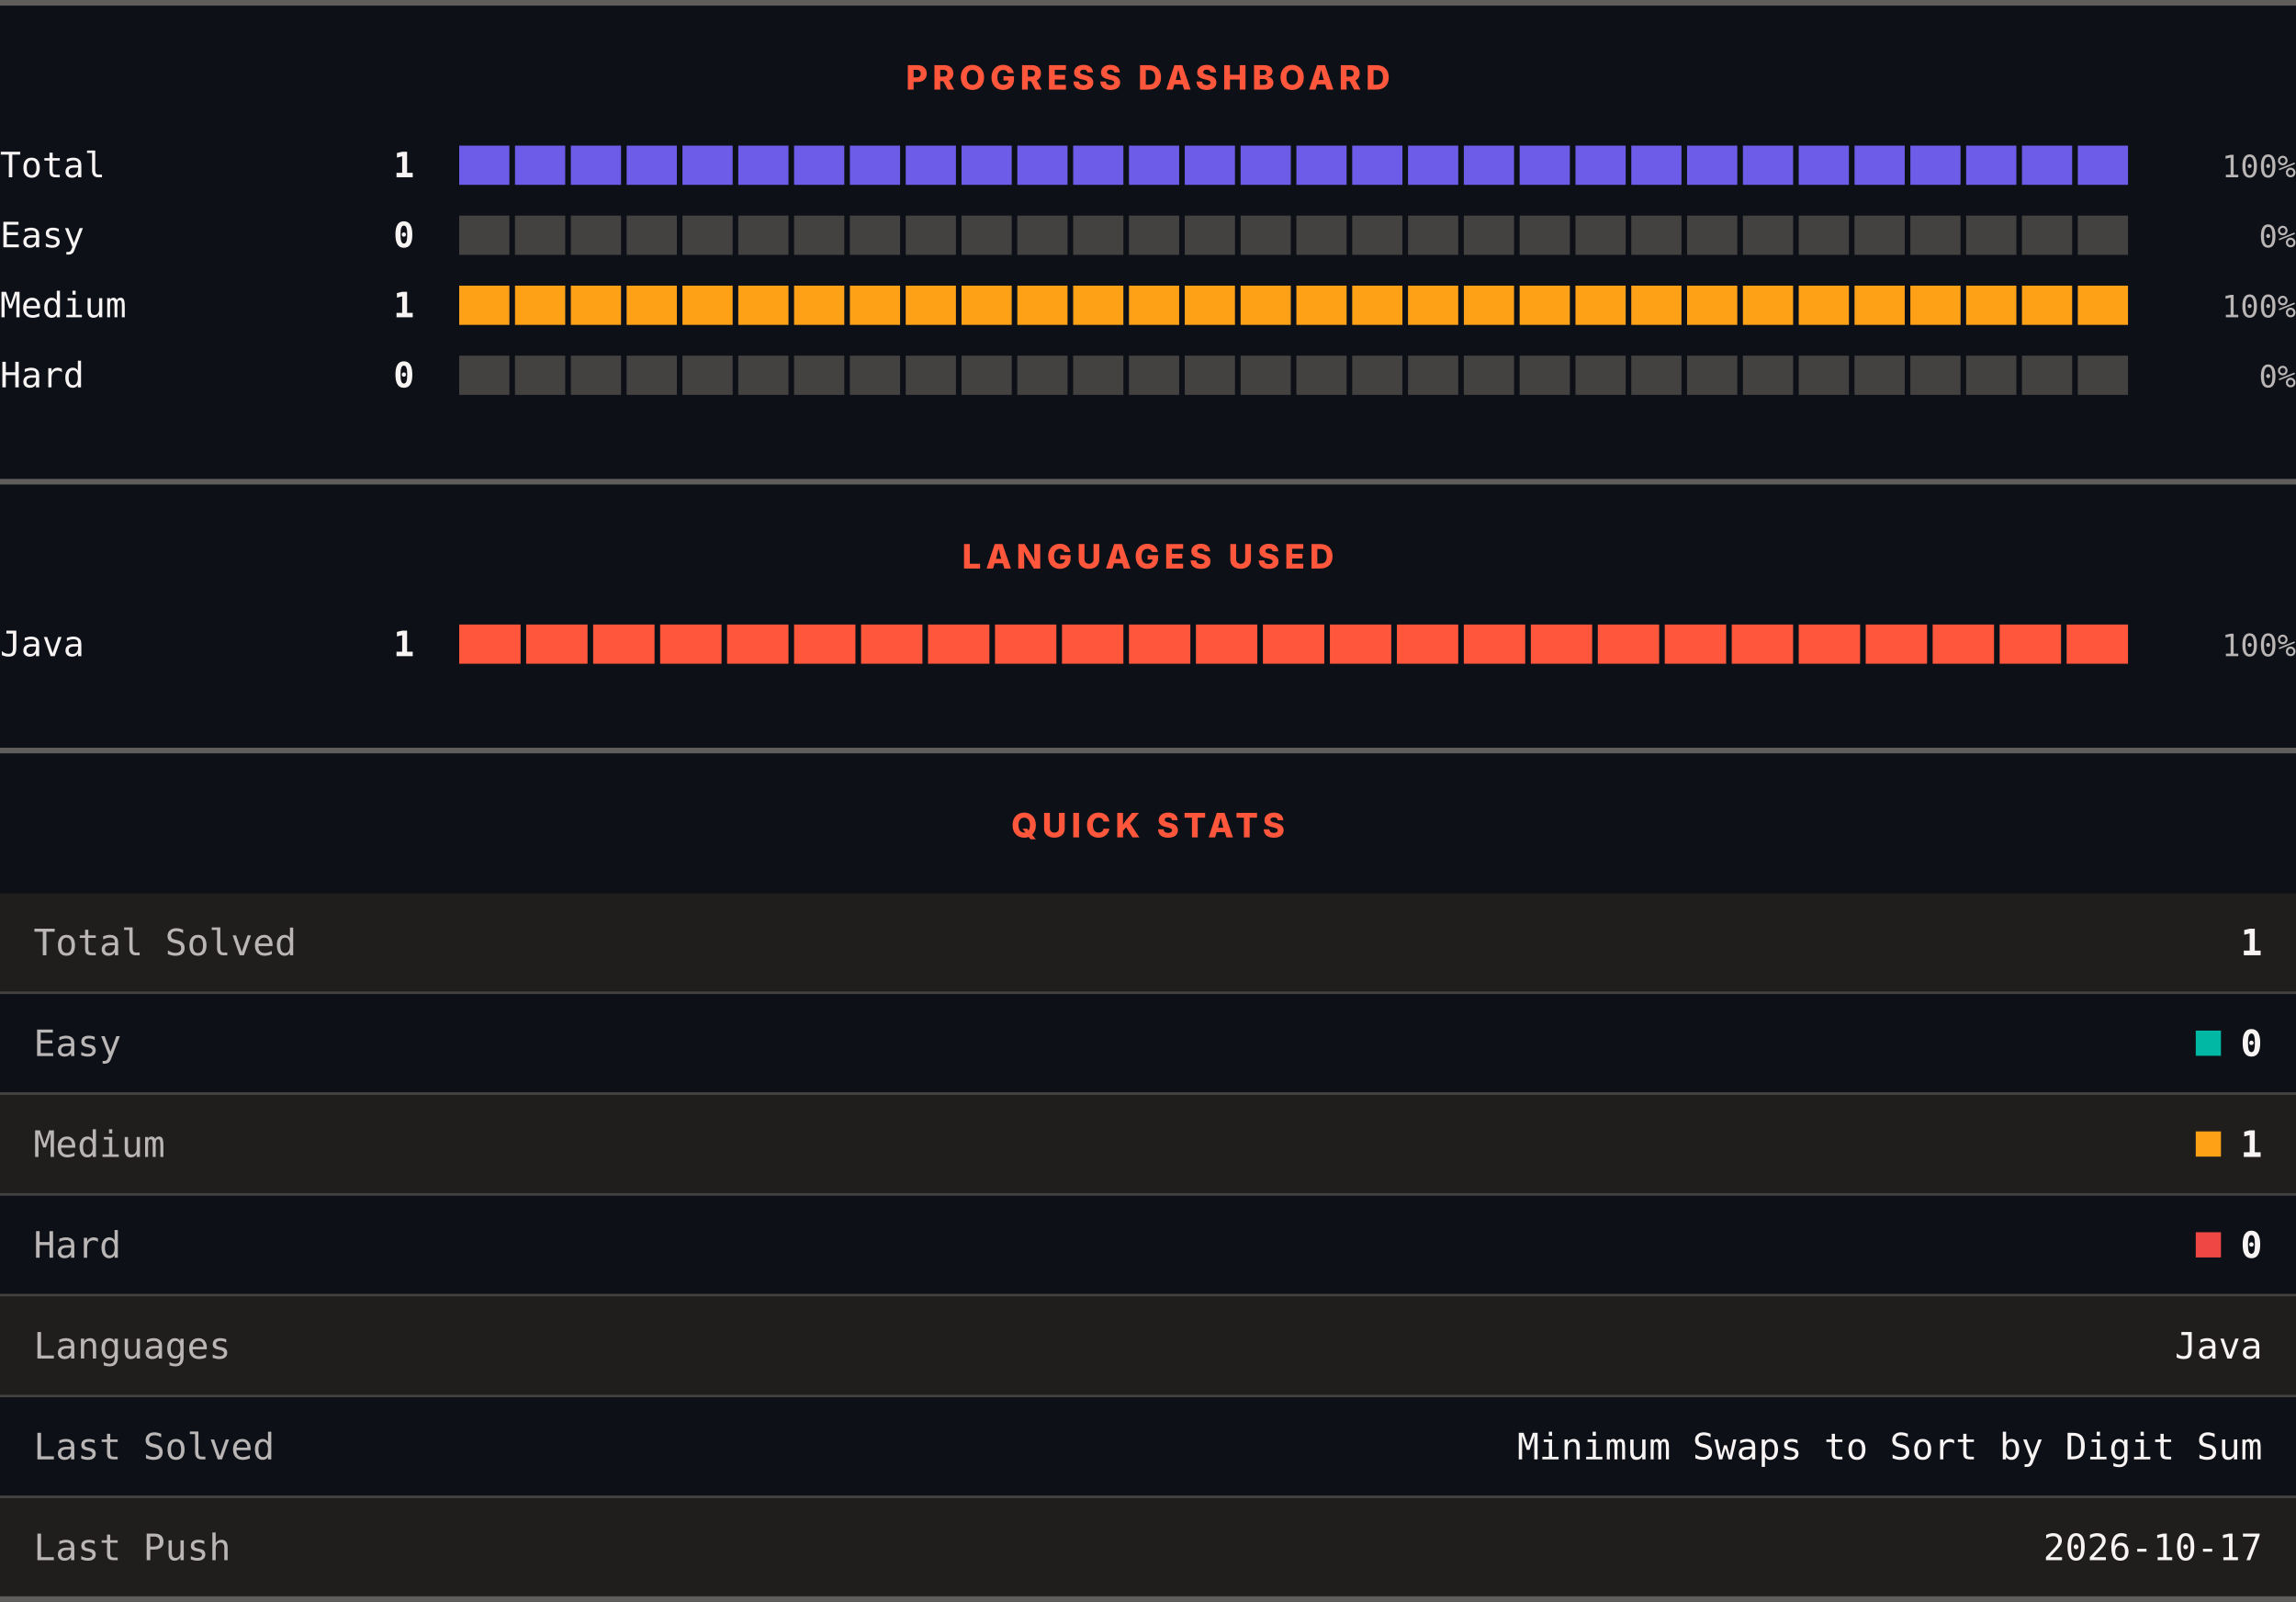
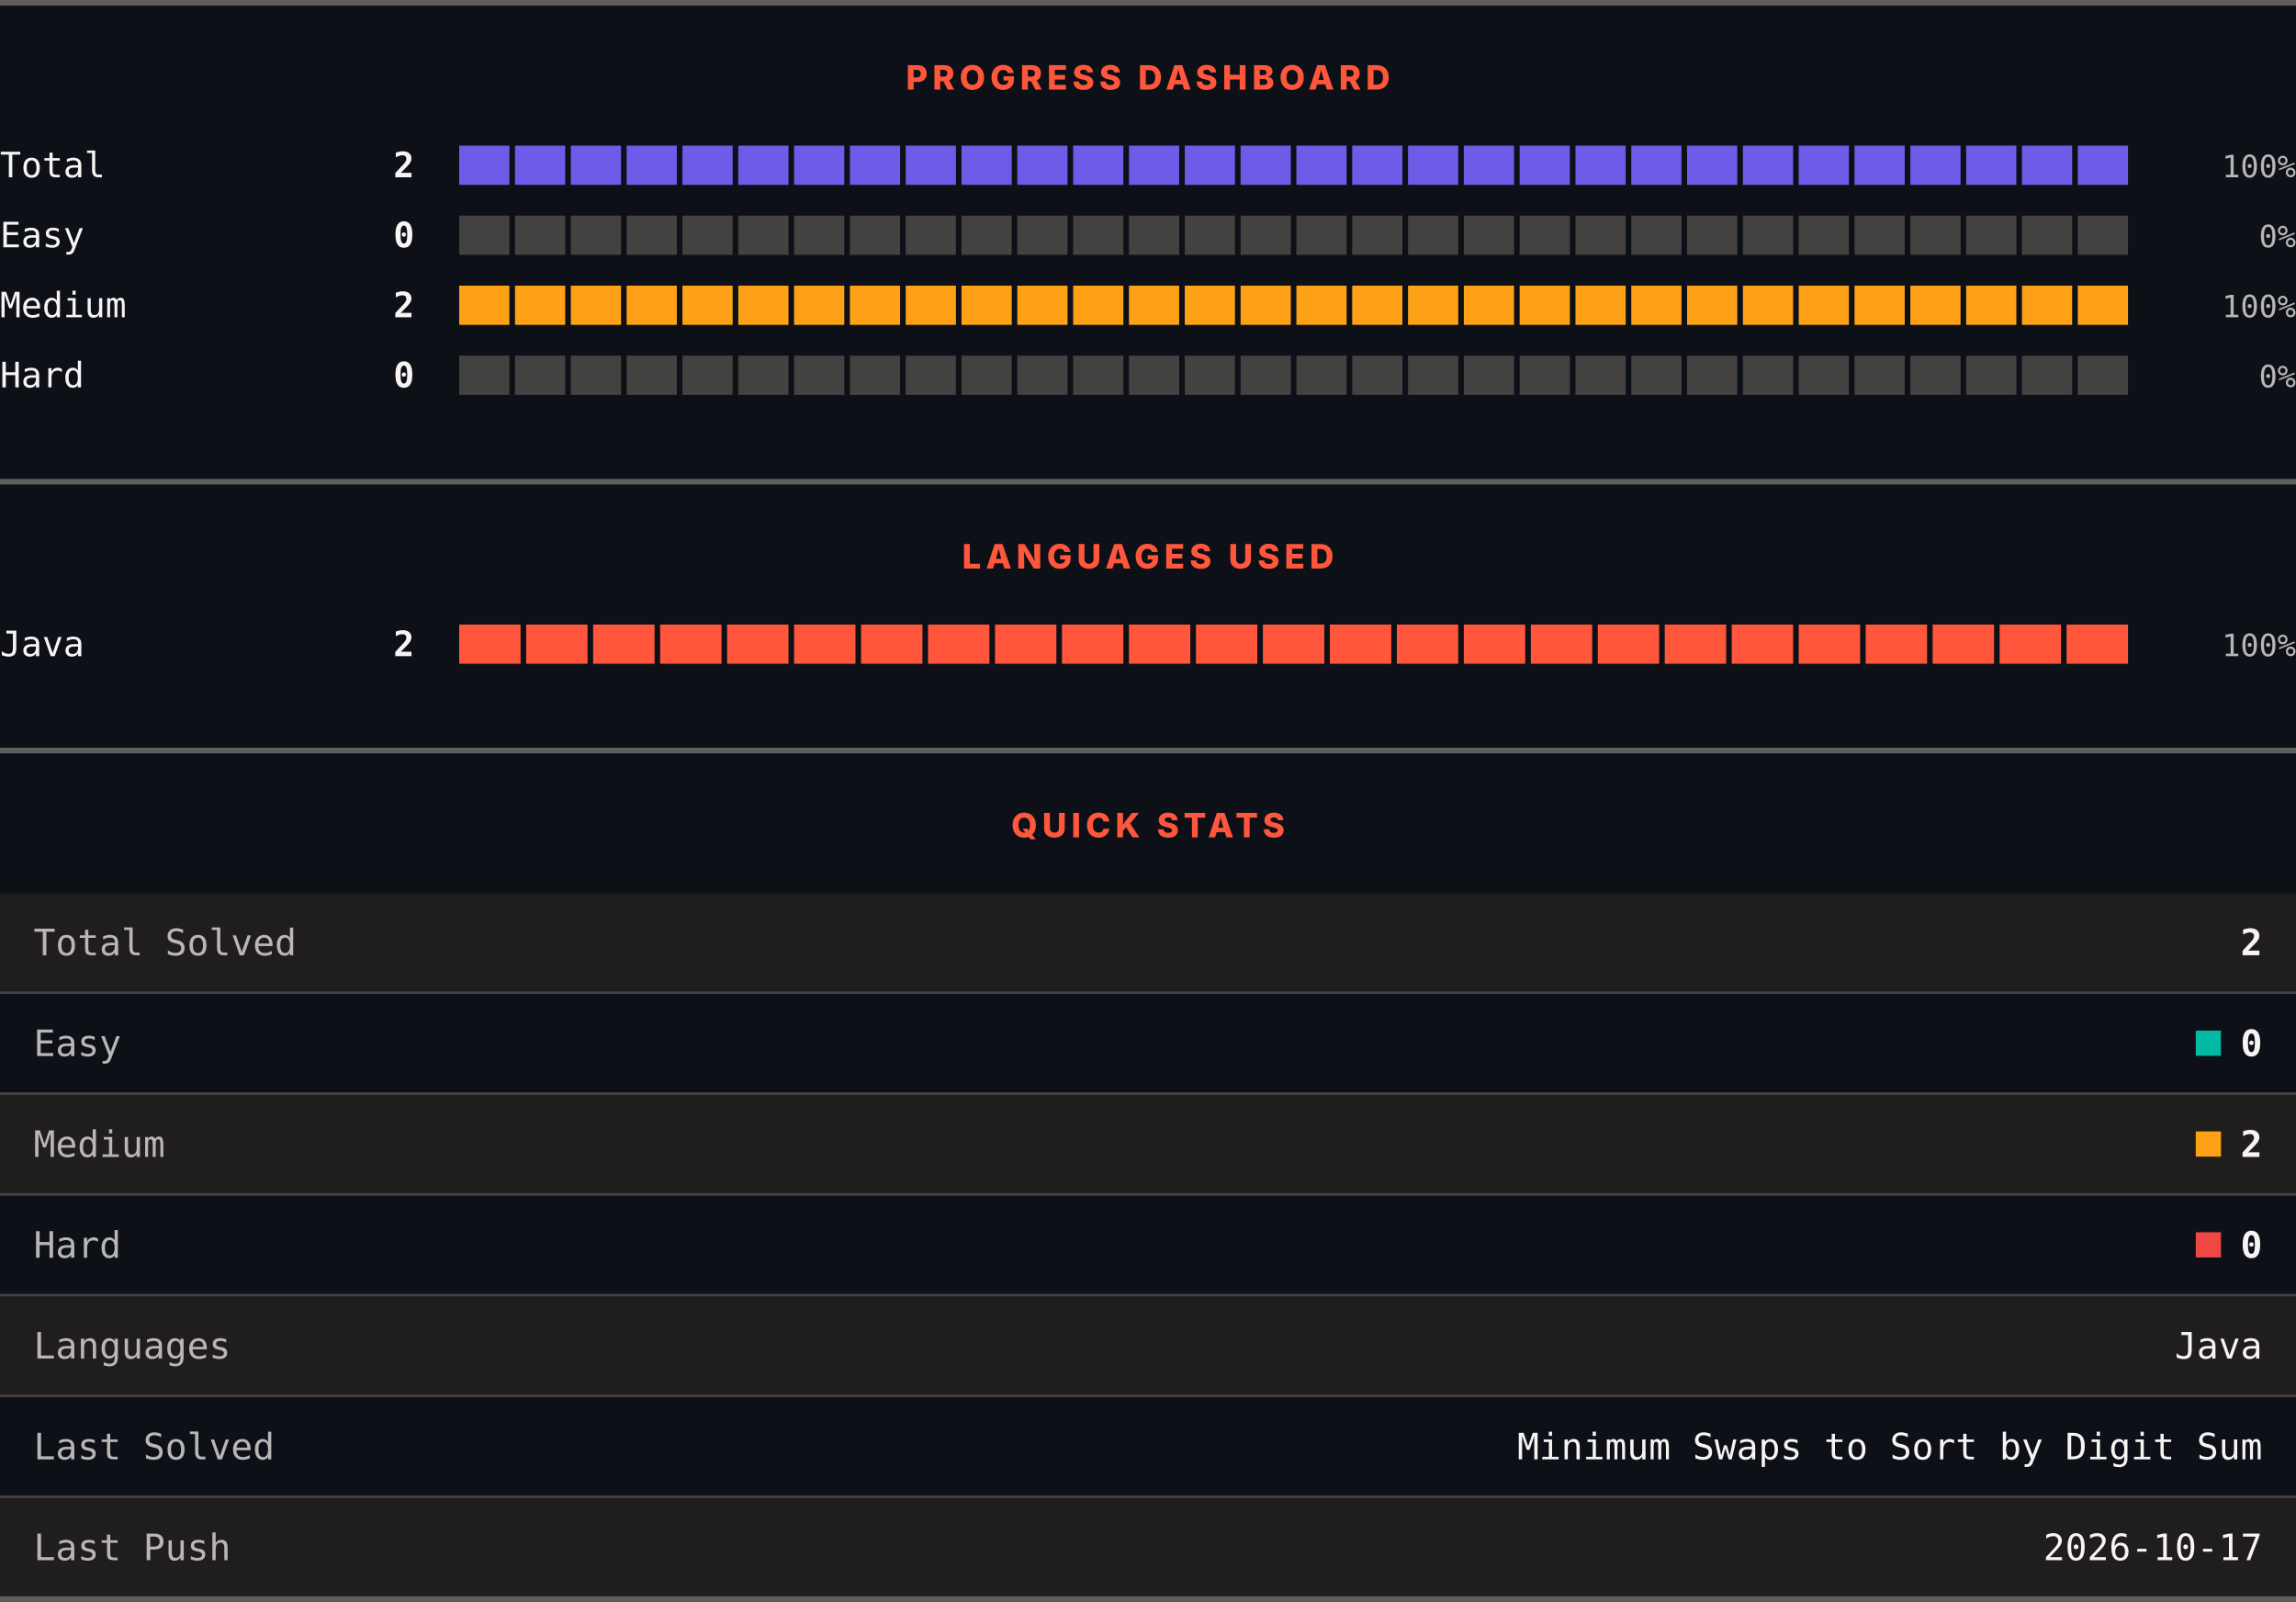
<svg xmlns="http://www.w3.org/2000/svg" width="820" height="572" viewBox="0 0 820 572" role="img" aria-label="LeetCode progress, languages and quick stats">
  <rect width="820" height="572" fill="#0d1117" />
  <rect x="0" y="0" width="820" height="2" fill="#605d5d" />
  <text x="410" y="32" text-anchor="middle" font-family="Archivo, system-ui, -apple-system, Segoe UI, sans-serif" font-size="12" font-weight="800" letter-spacing="1.68" fill="#ff563c">PROGRESS DASHBOARD</text>
  <text x="0" y="63.3" font-family="ui-monospace, SFMono-Regular, Menlo, Consolas, monospace" font-size="12.5" fill="#f8f4f4">Total</text>
-   <text x="148" y="63.3" text-anchor="end" font-family="ui-monospace, SFMono-Regular, Menlo, Consolas, monospace" font-size="12.5" font-weight="700" fill="#f8f4f4">1</text>
+   <text x="148" y="63.3" text-anchor="end" font-family="ui-monospace, SFMono-Regular, Menlo, Consolas, monospace" font-size="12.5" font-weight="700" fill="#f8f4f4">2</text>
  <rect x="164.00" y="52" width="17.93" height="14" fill="#6c5ce7" />
  <rect x="183.93" y="52" width="17.93" height="14" fill="#6c5ce7" />
  <rect x="203.87" y="52" width="17.93" height="14" fill="#6c5ce7" />
  <rect x="223.80" y="52" width="17.93" height="14" fill="#6c5ce7" />
  <rect x="243.73" y="52" width="17.93" height="14" fill="#6c5ce7" />
  <rect x="263.67" y="52" width="17.93" height="14" fill="#6c5ce7" />
  <rect x="283.60" y="52" width="17.93" height="14" fill="#6c5ce7" />
  <rect x="303.53" y="52" width="17.93" height="14" fill="#6c5ce7" />
  <rect x="323.47" y="52" width="17.93" height="14" fill="#6c5ce7" />
  <rect x="343.40" y="52" width="17.93" height="14" fill="#6c5ce7" />
  <rect x="363.33" y="52" width="17.93" height="14" fill="#6c5ce7" />
  <rect x="383.27" y="52" width="17.93" height="14" fill="#6c5ce7" />
  <rect x="403.20" y="52" width="17.93" height="14" fill="#6c5ce7" />
  <rect x="423.13" y="52" width="17.93" height="14" fill="#6c5ce7" />
  <rect x="443.07" y="52" width="17.93" height="14" fill="#6c5ce7" />
  <rect x="463.00" y="52" width="17.93" height="14" fill="#6c5ce7" />
  <rect x="482.93" y="52" width="17.93" height="14" fill="#6c5ce7" />
  <rect x="502.87" y="52" width="17.93" height="14" fill="#6c5ce7" />
  <rect x="522.80" y="52" width="17.93" height="14" fill="#6c5ce7" />
  <rect x="542.73" y="52" width="17.93" height="14" fill="#6c5ce7" />
  <rect x="562.67" y="52" width="17.93" height="14" fill="#6c5ce7" />
  <rect x="582.60" y="52" width="17.93" height="14" fill="#6c5ce7" />
  <rect x="602.53" y="52" width="17.93" height="14" fill="#6c5ce7" />
  <rect x="622.47" y="52" width="17.93" height="14" fill="#6c5ce7" />
  <rect x="642.40" y="52" width="17.93" height="14" fill="#6c5ce7" />
  <rect x="662.33" y="52" width="17.93" height="14" fill="#6c5ce7" />
  <rect x="682.27" y="52" width="17.93" height="14" fill="#6c5ce7" />
  <rect x="702.20" y="52" width="17.93" height="14" fill="#6c5ce7" />
  <rect x="722.13" y="52" width="17.93" height="14" fill="#6c5ce7" />
  <rect x="742.07" y="52" width="17.93" height="14" fill="#6c5ce7" />
  <text x="820" y="63.3" text-anchor="end" font-family="ui-monospace, SFMono-Regular, Menlo, Consolas, monospace" font-size="11" fill="#bab6b6">100%</text>
  <text x="0" y="88.3" font-family="ui-monospace, SFMono-Regular, Menlo, Consolas, monospace" font-size="12.5" fill="#f8f4f4">Easy</text>
  <text x="148" y="88.3" text-anchor="end" font-family="ui-monospace, SFMono-Regular, Menlo, Consolas, monospace" font-size="12.5" font-weight="700" fill="#f8f4f4">0</text>
  <rect x="164.00" y="77" width="17.93" height="14" fill="#444141" />
  <rect x="183.93" y="77" width="17.93" height="14" fill="#444141" />
  <rect x="203.87" y="77" width="17.93" height="14" fill="#444141" />
  <rect x="223.80" y="77" width="17.93" height="14" fill="#444141" />
  <rect x="243.73" y="77" width="17.93" height="14" fill="#444141" />
  <rect x="263.67" y="77" width="17.93" height="14" fill="#444141" />
  <rect x="283.60" y="77" width="17.93" height="14" fill="#444141" />
  <rect x="303.53" y="77" width="17.93" height="14" fill="#444141" />
  <rect x="323.47" y="77" width="17.93" height="14" fill="#444141" />
  <rect x="343.40" y="77" width="17.93" height="14" fill="#444141" />
  <rect x="363.33" y="77" width="17.93" height="14" fill="#444141" />
  <rect x="383.27" y="77" width="17.93" height="14" fill="#444141" />
  <rect x="403.20" y="77" width="17.93" height="14" fill="#444141" />
  <rect x="423.13" y="77" width="17.93" height="14" fill="#444141" />
  <rect x="443.07" y="77" width="17.93" height="14" fill="#444141" />
  <rect x="463.00" y="77" width="17.93" height="14" fill="#444141" />
  <rect x="482.93" y="77" width="17.93" height="14" fill="#444141" />
  <rect x="502.87" y="77" width="17.93" height="14" fill="#444141" />
  <rect x="522.80" y="77" width="17.93" height="14" fill="#444141" />
  <rect x="542.73" y="77" width="17.93" height="14" fill="#444141" />
  <rect x="562.67" y="77" width="17.93" height="14" fill="#444141" />
  <rect x="582.60" y="77" width="17.93" height="14" fill="#444141" />
  <rect x="602.53" y="77" width="17.93" height="14" fill="#444141" />
  <rect x="622.47" y="77" width="17.93" height="14" fill="#444141" />
  <rect x="642.40" y="77" width="17.93" height="14" fill="#444141" />
  <rect x="662.33" y="77" width="17.93" height="14" fill="#444141" />
  <rect x="682.27" y="77" width="17.93" height="14" fill="#444141" />
  <rect x="702.20" y="77" width="17.93" height="14" fill="#444141" />
  <rect x="722.13" y="77" width="17.93" height="14" fill="#444141" />
  <rect x="742.07" y="77" width="17.93" height="14" fill="#444141" />
  <text x="820" y="88.3" text-anchor="end" font-family="ui-monospace, SFMono-Regular, Menlo, Consolas, monospace" font-size="11" fill="#bab6b6">0%</text>
  <text x="0" y="113.3" font-family="ui-monospace, SFMono-Regular, Menlo, Consolas, monospace" font-size="12.5" fill="#f8f4f4">Medium</text>
-   <text x="148" y="113.3" text-anchor="end" font-family="ui-monospace, SFMono-Regular, Menlo, Consolas, monospace" font-size="12.5" font-weight="700" fill="#f8f4f4">1</text>
+   <text x="148" y="113.3" text-anchor="end" font-family="ui-monospace, SFMono-Regular, Menlo, Consolas, monospace" font-size="12.5" font-weight="700" fill="#f8f4f4">2</text>
  <rect x="164.00" y="102" width="17.93" height="14" fill="#ffa116" />
  <rect x="183.93" y="102" width="17.93" height="14" fill="#ffa116" />
  <rect x="203.87" y="102" width="17.93" height="14" fill="#ffa116" />
  <rect x="223.80" y="102" width="17.93" height="14" fill="#ffa116" />
  <rect x="243.73" y="102" width="17.93" height="14" fill="#ffa116" />
  <rect x="263.67" y="102" width="17.93" height="14" fill="#ffa116" />
  <rect x="283.60" y="102" width="17.93" height="14" fill="#ffa116" />
  <rect x="303.53" y="102" width="17.93" height="14" fill="#ffa116" />
  <rect x="323.47" y="102" width="17.93" height="14" fill="#ffa116" />
  <rect x="343.40" y="102" width="17.93" height="14" fill="#ffa116" />
  <rect x="363.33" y="102" width="17.93" height="14" fill="#ffa116" />
  <rect x="383.27" y="102" width="17.93" height="14" fill="#ffa116" />
  <rect x="403.20" y="102" width="17.93" height="14" fill="#ffa116" />
  <rect x="423.13" y="102" width="17.93" height="14" fill="#ffa116" />
  <rect x="443.07" y="102" width="17.93" height="14" fill="#ffa116" />
  <rect x="463.00" y="102" width="17.93" height="14" fill="#ffa116" />
  <rect x="482.93" y="102" width="17.93" height="14" fill="#ffa116" />
  <rect x="502.87" y="102" width="17.93" height="14" fill="#ffa116" />
  <rect x="522.80" y="102" width="17.93" height="14" fill="#ffa116" />
  <rect x="542.73" y="102" width="17.93" height="14" fill="#ffa116" />
  <rect x="562.67" y="102" width="17.93" height="14" fill="#ffa116" />
  <rect x="582.60" y="102" width="17.93" height="14" fill="#ffa116" />
  <rect x="602.53" y="102" width="17.93" height="14" fill="#ffa116" />
  <rect x="622.47" y="102" width="17.93" height="14" fill="#ffa116" />
  <rect x="642.40" y="102" width="17.93" height="14" fill="#ffa116" />
  <rect x="662.33" y="102" width="17.93" height="14" fill="#ffa116" />
  <rect x="682.27" y="102" width="17.93" height="14" fill="#ffa116" />
  <rect x="702.20" y="102" width="17.93" height="14" fill="#ffa116" />
  <rect x="722.13" y="102" width="17.93" height="14" fill="#ffa116" />
  <rect x="742.07" y="102" width="17.93" height="14" fill="#ffa116" />
  <text x="820" y="113.3" text-anchor="end" font-family="ui-monospace, SFMono-Regular, Menlo, Consolas, monospace" font-size="11" fill="#bab6b6">100%</text>
  <text x="0" y="138.3" font-family="ui-monospace, SFMono-Regular, Menlo, Consolas, monospace" font-size="12.5" fill="#f8f4f4">Hard</text>
  <text x="148" y="138.3" text-anchor="end" font-family="ui-monospace, SFMono-Regular, Menlo, Consolas, monospace" font-size="12.5" font-weight="700" fill="#f8f4f4">0</text>
  <rect x="164.00" y="127" width="17.93" height="14" fill="#444141" />
  <rect x="183.93" y="127" width="17.93" height="14" fill="#444141" />
  <rect x="203.87" y="127" width="17.93" height="14" fill="#444141" />
  <rect x="223.80" y="127" width="17.93" height="14" fill="#444141" />
  <rect x="243.73" y="127" width="17.93" height="14" fill="#444141" />
  <rect x="263.67" y="127" width="17.93" height="14" fill="#444141" />
  <rect x="283.60" y="127" width="17.93" height="14" fill="#444141" />
  <rect x="303.53" y="127" width="17.93" height="14" fill="#444141" />
  <rect x="323.47" y="127" width="17.93" height="14" fill="#444141" />
  <rect x="343.40" y="127" width="17.93" height="14" fill="#444141" />
  <rect x="363.33" y="127" width="17.93" height="14" fill="#444141" />
  <rect x="383.27" y="127" width="17.93" height="14" fill="#444141" />
  <rect x="403.20" y="127" width="17.93" height="14" fill="#444141" />
  <rect x="423.13" y="127" width="17.93" height="14" fill="#444141" />
  <rect x="443.07" y="127" width="17.93" height="14" fill="#444141" />
  <rect x="463.00" y="127" width="17.93" height="14" fill="#444141" />
  <rect x="482.93" y="127" width="17.93" height="14" fill="#444141" />
  <rect x="502.87" y="127" width="17.93" height="14" fill="#444141" />
  <rect x="522.80" y="127" width="17.93" height="14" fill="#444141" />
  <rect x="542.73" y="127" width="17.93" height="14" fill="#444141" />
  <rect x="562.67" y="127" width="17.93" height="14" fill="#444141" />
  <rect x="582.60" y="127" width="17.93" height="14" fill="#444141" />
  <rect x="602.53" y="127" width="17.93" height="14" fill="#444141" />
  <rect x="622.47" y="127" width="17.93" height="14" fill="#444141" />
  <rect x="642.40" y="127" width="17.93" height="14" fill="#444141" />
  <rect x="662.33" y="127" width="17.93" height="14" fill="#444141" />
  <rect x="682.27" y="127" width="17.93" height="14" fill="#444141" />
  <rect x="702.20" y="127" width="17.93" height="14" fill="#444141" />
  <rect x="722.13" y="127" width="17.93" height="14" fill="#444141" />
  <rect x="742.07" y="127" width="17.93" height="14" fill="#444141" />
  <text x="820" y="138.3" text-anchor="end" font-family="ui-monospace, SFMono-Regular, Menlo, Consolas, monospace" font-size="11" fill="#bab6b6">0%</text>
  <rect x="0" y="171" width="820" height="2" fill="#605d5d" />
  <text x="410" y="203" text-anchor="middle" font-family="Archivo, system-ui, -apple-system, Segoe UI, sans-serif" font-size="12" font-weight="800" letter-spacing="1.68" fill="#ff563c">LANGUAGES USED</text>
  <text x="0" y="234.3" font-family="ui-monospace, SFMono-Regular, Menlo, Consolas, monospace" font-size="12.5" fill="#f8f4f4">Java</text>
-   <text x="148" y="234.3" text-anchor="end" font-family="ui-monospace, SFMono-Regular, Menlo, Consolas, monospace" font-size="12.5" font-weight="700" fill="#f8f4f4">1</text>
+   <text x="148" y="234.3" text-anchor="end" font-family="ui-monospace, SFMono-Regular, Menlo, Consolas, monospace" font-size="12.5" font-weight="700" fill="#f8f4f4">2</text>
  <rect x="164.00" y="223" width="21.92" height="14" fill="#ff563c" />
  <rect x="187.92" y="223" width="21.92" height="14" fill="#ff563c" />
  <rect x="211.84" y="223" width="21.92" height="14" fill="#ff563c" />
  <rect x="235.76" y="223" width="21.92" height="14" fill="#ff563c" />
  <rect x="259.68" y="223" width="21.92" height="14" fill="#ff563c" />
  <rect x="283.60" y="223" width="21.92" height="14" fill="#ff563c" />
  <rect x="307.52" y="223" width="21.92" height="14" fill="#ff563c" />
  <rect x="331.44" y="223" width="21.92" height="14" fill="#ff563c" />
  <rect x="355.36" y="223" width="21.92" height="14" fill="#ff563c" />
  <rect x="379.28" y="223" width="21.92" height="14" fill="#ff563c" />
  <rect x="403.20" y="223" width="21.92" height="14" fill="#ff563c" />
  <rect x="427.12" y="223" width="21.92" height="14" fill="#ff563c" />
  <rect x="451.04" y="223" width="21.92" height="14" fill="#ff563c" />
  <rect x="474.96" y="223" width="21.92" height="14" fill="#ff563c" />
  <rect x="498.88" y="223" width="21.92" height="14" fill="#ff563c" />
  <rect x="522.80" y="223" width="21.92" height="14" fill="#ff563c" />
  <rect x="546.72" y="223" width="21.92" height="14" fill="#ff563c" />
  <rect x="570.64" y="223" width="21.92" height="14" fill="#ff563c" />
  <rect x="594.56" y="223" width="21.92" height="14" fill="#ff563c" />
  <rect x="618.48" y="223" width="21.92" height="14" fill="#ff563c" />
  <rect x="642.40" y="223" width="21.92" height="14" fill="#ff563c" />
  <rect x="666.32" y="223" width="21.92" height="14" fill="#ff563c" />
  <rect x="690.24" y="223" width="21.92" height="14" fill="#ff563c" />
  <rect x="714.16" y="223" width="21.92" height="14" fill="#ff563c" />
  <rect x="738.08" y="223" width="21.92" height="14" fill="#ff563c" />
  <text x="820" y="234.3" text-anchor="end" font-family="ui-monospace, SFMono-Regular, Menlo, Consolas, monospace" font-size="11" fill="#bab6b6">100%</text>
  <rect x="0" y="267" width="820" height="2" fill="#605d5d" />
  <text x="410" y="299" text-anchor="middle" font-family="Archivo, system-ui, -apple-system, Segoe UI, sans-serif" font-size="12" font-weight="800" letter-spacing="1.68" fill="#ff563c">QUICK STATS</text>
  <rect x="0" y="319" width="820" height="35" fill="#201e1d" />
  <text x="12" y="341.1" font-family="ui-monospace, SFMono-Regular, Menlo, Consolas, monospace" font-size="13" fill="#bab6b6">Total Solved</text>
-   <text x="808" y="341.1" text-anchor="end" font-family="ui-monospace, SFMono-Regular, Menlo, Consolas, monospace" font-size="13" font-weight="700" fill="#f8f4f4">1</text>
+   <text x="808" y="341.1" text-anchor="end" font-family="ui-monospace, SFMono-Regular, Menlo, Consolas, monospace" font-size="13" font-weight="700" fill="#f8f4f4">2</text>
  <rect x="0" y="354" width="820" height="1" fill="#444141" />
  <rect x="0" y="355" width="820" height="35" fill="#0d1117" />
  <text x="12" y="377.1" font-family="ui-monospace, SFMono-Regular, Menlo, Consolas, monospace" font-size="13" fill="#bab6b6">Easy</text>
  <rect x="784.2" y="368" width="9" height="9" fill="#00b8a3" />
  <text x="808" y="377.1" text-anchor="end" font-family="ui-monospace, SFMono-Regular, Menlo, Consolas, monospace" font-size="13" font-weight="700" fill="#f8f4f4">0</text>
  <rect x="0" y="390" width="820" height="1" fill="#444141" />
  <rect x="0" y="391" width="820" height="35" fill="#201e1d" />
  <text x="12" y="413.1" font-family="ui-monospace, SFMono-Regular, Menlo, Consolas, monospace" font-size="13" fill="#bab6b6">Medium</text>
  <rect x="784.2" y="404" width="9" height="9" fill="#ffa116" />
-   <text x="808" y="413.1" text-anchor="end" font-family="ui-monospace, SFMono-Regular, Menlo, Consolas, monospace" font-size="13" font-weight="700" fill="#f8f4f4">1</text>
+   <text x="808" y="413.1" text-anchor="end" font-family="ui-monospace, SFMono-Regular, Menlo, Consolas, monospace" font-size="13" font-weight="700" fill="#f8f4f4">2</text>
  <rect x="0" y="426" width="820" height="1" fill="#444141" />
  <rect x="0" y="427" width="820" height="35" fill="#0d1117" />
  <text x="12" y="449.1" font-family="ui-monospace, SFMono-Regular, Menlo, Consolas, monospace" font-size="13" fill="#bab6b6">Hard</text>
  <rect x="784.2" y="440" width="9" height="9" fill="#ef4743" />
  <text x="808" y="449.1" text-anchor="end" font-family="ui-monospace, SFMono-Regular, Menlo, Consolas, monospace" font-size="13" font-weight="700" fill="#f8f4f4">0</text>
  <rect x="0" y="462" width="820" height="1" fill="#444141" />
  <rect x="0" y="463" width="820" height="35" fill="#201e1d" />
  <text x="12" y="485.1" font-family="ui-monospace, SFMono-Regular, Menlo, Consolas, monospace" font-size="13" fill="#bab6b6">Languages</text>
  <text x="808" y="485.1" text-anchor="end" font-family="ui-monospace, SFMono-Regular, Menlo, Consolas, monospace" font-size="13" fill="#f8f4f4">Java</text>
  <rect x="0" y="498" width="820" height="1" fill="#444141" />
  <rect x="0" y="499" width="820" height="35" fill="#0d1117" />
  <text x="12" y="521.1" font-family="ui-monospace, SFMono-Regular, Menlo, Consolas, monospace" font-size="13" fill="#bab6b6">Last Solved</text>
  <text x="808" y="521.1" text-anchor="end" font-family="ui-monospace, SFMono-Regular, Menlo, Consolas, monospace" font-size="13" fill="#f8f4f4">Minimum Swaps to Sort by Digit Sum</text>
  <rect x="0" y="534" width="820" height="1" fill="#444141" />
  <rect x="0" y="535" width="820" height="35" fill="#201e1d" />
  <text x="12" y="557.1" font-family="ui-monospace, SFMono-Regular, Menlo, Consolas, monospace" font-size="13" fill="#bab6b6">Last Push</text>
  <text x="808" y="557.1" text-anchor="end" font-family="ui-monospace, SFMono-Regular, Menlo, Consolas, monospace" font-size="13" fill="#f8f4f4">2026-10-17</text>
  <rect x="0" y="570" width="820" height="2" fill="#605d5d" />
</svg>
